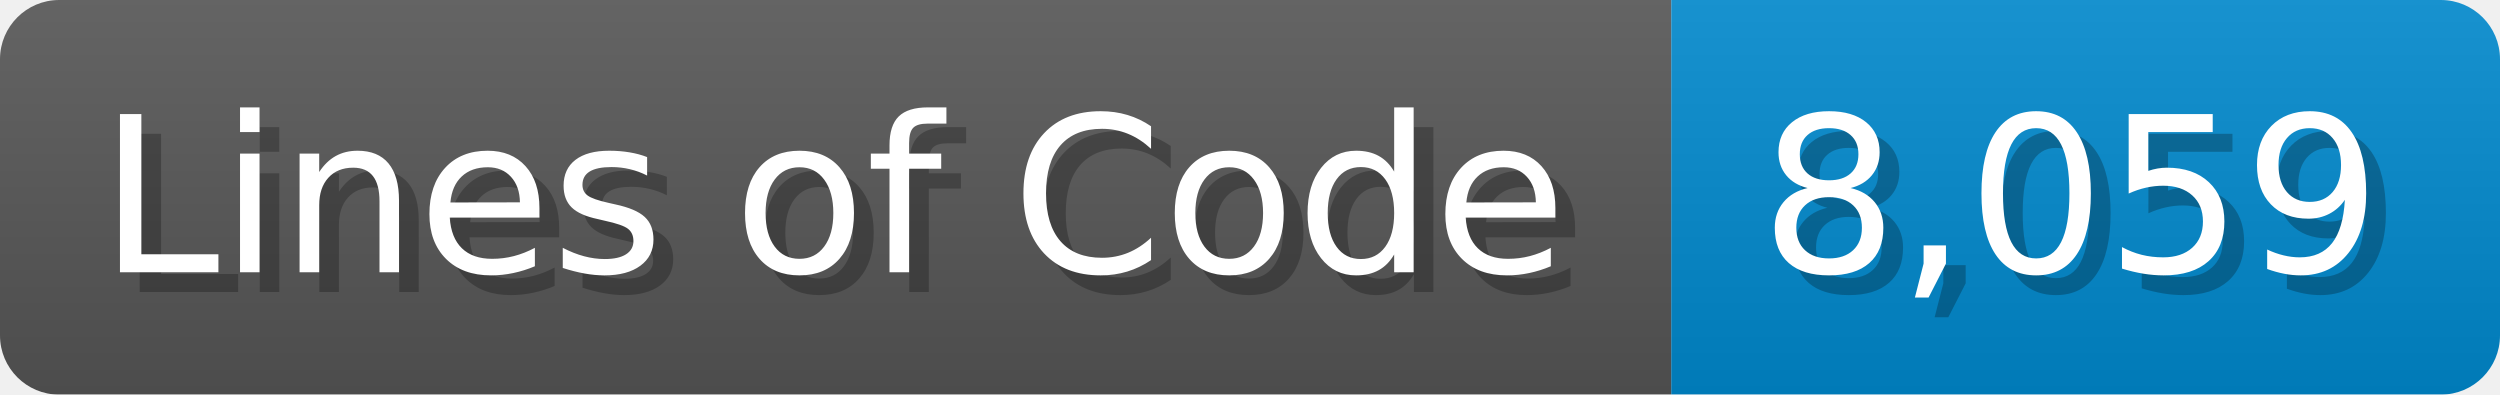
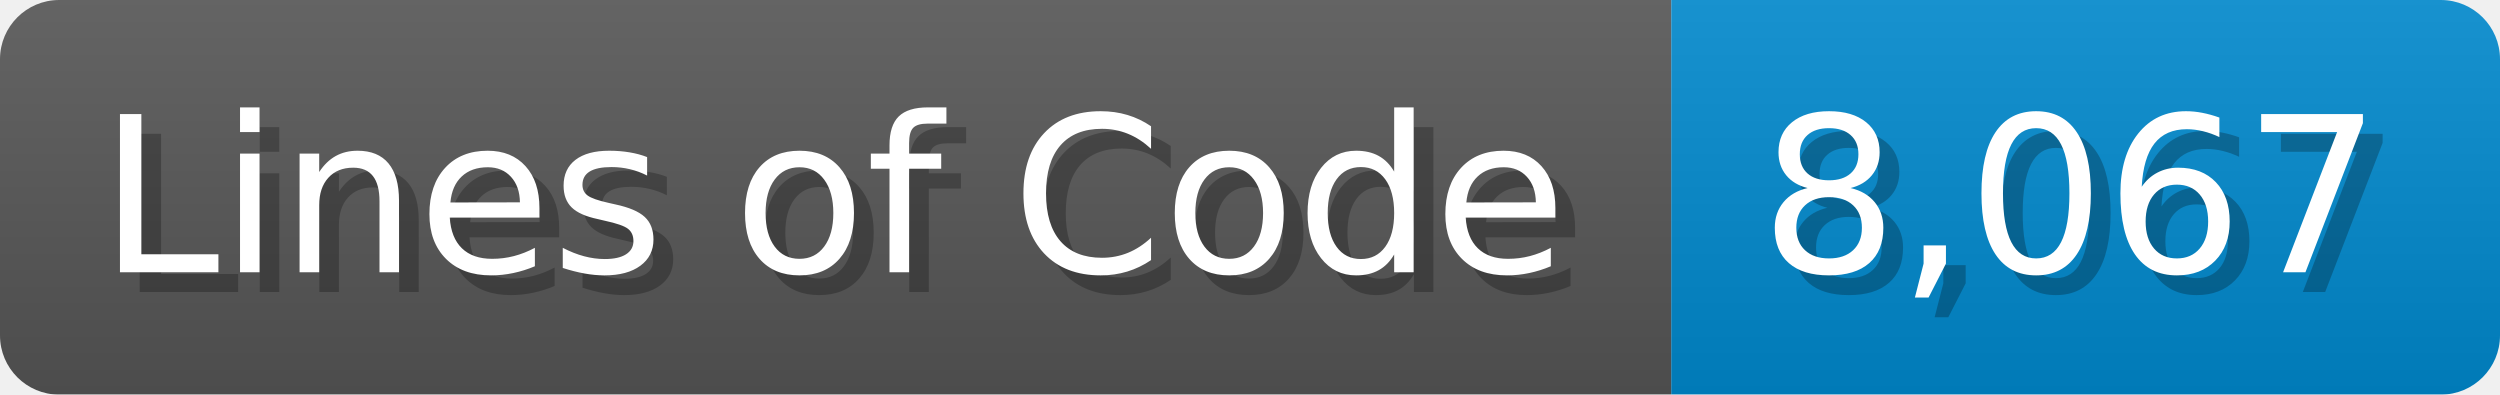
<svg xmlns="http://www.w3.org/2000/svg" width="126.7" height="20" viewBox="0 0 1267 200">
  <linearGradient id="a" x2="0" y2="100%">
    <stop offset="0" stop-opacity=".1" stop-color="#EEE" />
    <stop offset="1" stop-opacity=".1" />
  </linearGradient>
  <mask id="m">
    <rect width="1267" height="200" rx="30" fill="#FFF" />
  </mask>
  <g mask="url(#m)">
    <rect width="847" height="200" fill="#555" />
    <rect width="420" height="200" fill="#08C" x="847" />
    <rect width="1267" height="200" fill="url(#a)" />
  </g>
  <g fill="#fff" text-anchor="start" font-family="Verdana,DejaVu Sans,sans-serif" font-size="110">
    <text x="60" y="148" textLength="747" fill="#000" opacity="0.25">Lines of Code</text>
    <text x="50" y="138" textLength="747">Lines of Code</text>
-     <text x="902" y="148" textLength="320" fill="#000" opacity="0.25">8,059</text>
-     <text x="892" y="138" textLength="320">8,059</text>
+     <text x="902" y="148" textLength="320" fill="#000" opacity="0.25">8,067</text>
+     <text x="892" y="138" textLength="320">8,067</text>
  </g>
</svg>
